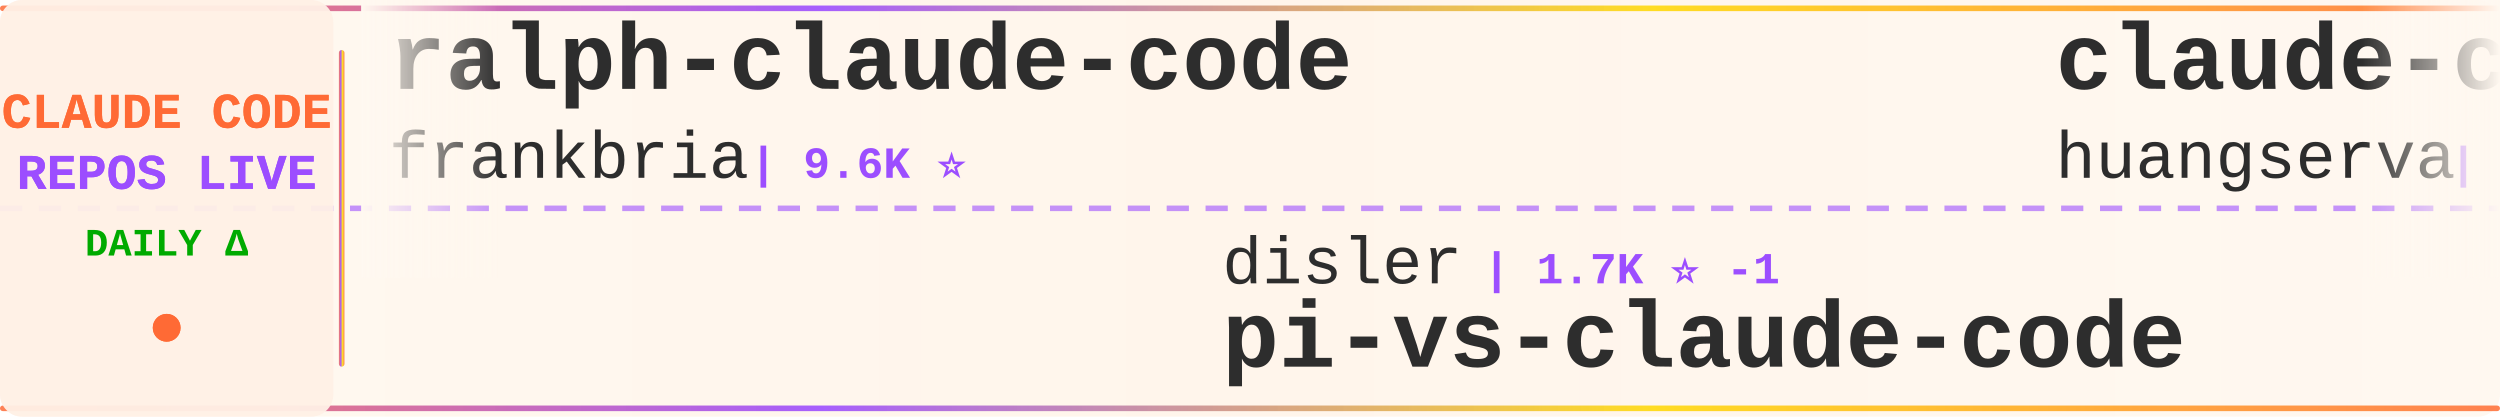
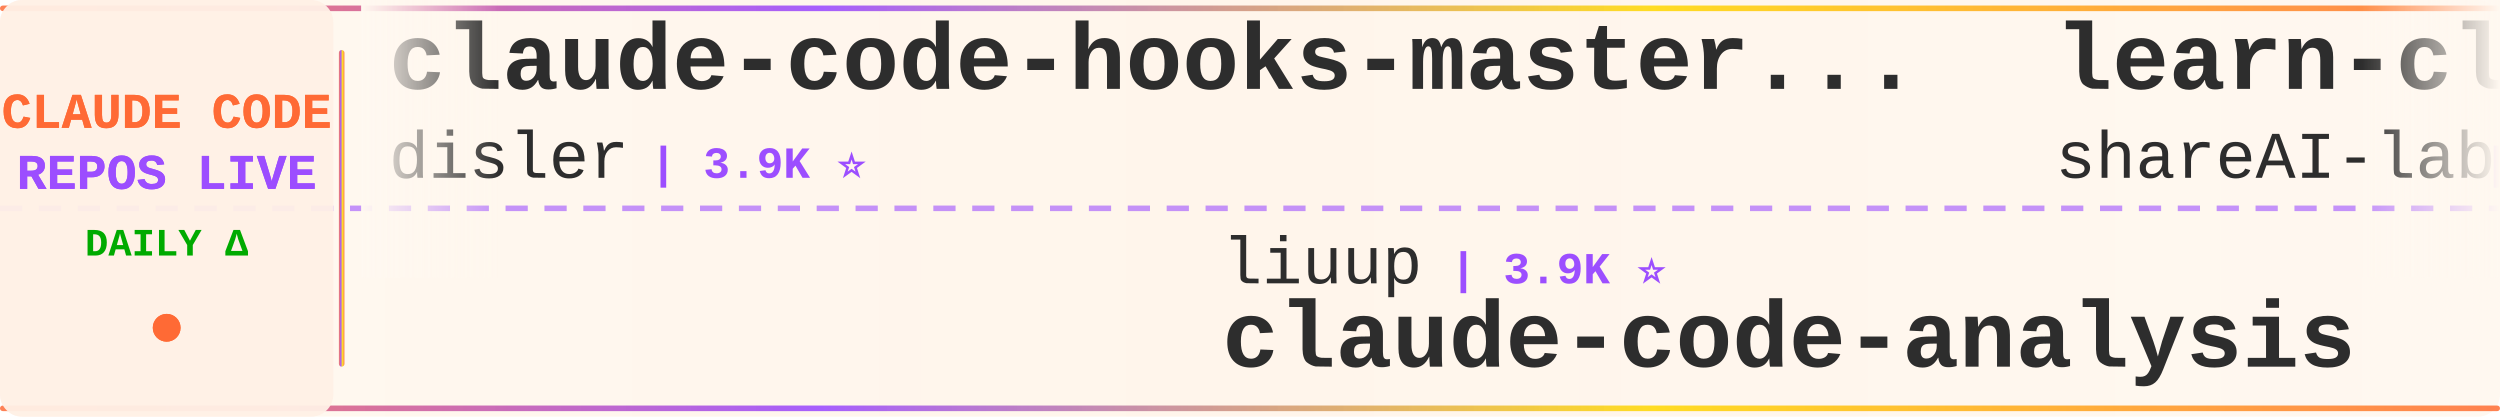
<svg xmlns="http://www.w3.org/2000/svg" width="900" height="150">
  <defs>
    <linearGradient id="tickerBg" x1="0%" y1="0%" x2="100%" y2="0%">
      <stop offset="0%" style="stop-color:#fff8f0;stop-opacity:0.98" />
      <stop offset="50%" style="stop-color:#fff5eb;stop-opacity:1" />
      <stop offset="100%" style="stop-color:#fff8f0;stop-opacity:0.98" />
    </linearGradient>
    <linearGradient id="borderGrad" x1="0%" y1="0%" x2="100%" y2="0%">
      <stop offset="0%" style="stop-color:#FF6B35;stop-opacity:0.85">
        <animate attributeName="stop-opacity" values="0.85;1;0.85" dur="2s" repeatCount="indefinite" />
      </stop>
      <stop offset="33%" style="stop-color:#9C4EFF;stop-opacity:0.9">
        <animate attributeName="stop-opacity" values="0.9;1;0.9" dur="2.2s" repeatCount="indefinite" />
      </stop>
      <stop offset="66%" style="stop-color:#FFD700;stop-opacity:0.85">
        <animate attributeName="stop-opacity" values="0.85;1;0.85" dur="1.8s" repeatCount="indefinite" />
      </stop>
      <stop offset="100%" style="stop-color:#FF6B35;stop-opacity:0.85">
        <animate attributeName="stop-opacity" values="0.85;1;0.85" dur="2s" repeatCount="indefinite" />
      </stop>
    </linearGradient>
    <filter id="textGlow">
      <feGaussianBlur stdDeviation="0.15" result="coloredBlur" />
      <feMerge>
        <feMergeNode in="coloredBlur" />
        <feMergeNode in="SourceGraphic" />
      </feMerge>
    </filter>
    <filter id="metricGlow">
      <feGaussianBlur stdDeviation="0.2" result="coloredBlur" />
      <feMerge>
        <feMergeNode in="coloredBlur" />
        <feMergeNode in="SourceGraphic" />
      </feMerge>
    </filter>
    <linearGradient id="leftFade" x1="0%" y1="0%" x2="100%" y2="0%">
      <stop offset="0%" style="stop-color:#fff8f0;stop-opacity:1" />
      <stop offset="100%" style="stop-color:#fff8f0;stop-opacity:0" />
    </linearGradient>
    <linearGradient id="rightFade" x1="0%" y1="0%" x2="100%" y2="0%">
      <stop offset="0%" style="stop-color:#fff8f0;stop-opacity:0" />
      <stop offset="100%" style="stop-color:#fff8f0;stop-opacity:1" />
    </linearGradient>
  </defs>
  <rect width="900" height="150" fill="url(#tickerBg)" rx="8" />
  <rect x="0" y="2" width="900" height="2" fill="url(#borderGrad)" rx="1" />
  <rect x="0" y="146" width="900" height="2" fill="url(#borderGrad)" rx="1" />
  <line x1="0" y1="75" x2="900" y2="75" stroke="#9C4EFF" stroke-width="2" stroke-dasharray="8 6" opacity="0.6" />
  <rect x="0" y="0" width="120" height="150" fill="#fff0e6" opacity="0.95" rx="8" />
  <text x="60" y="46" font-family="'Courier New', monospace" font-size="18" font-weight="bold" fill="#FF6B35" text-anchor="middle" filter="url(#textGlow)">
    CLAUDE CODE
  </text>
  <text x="60" y="68" font-family="'Courier New', monospace" font-size="18" font-weight="bold" fill="#9C4EFF" text-anchor="middle" filter="url(#textGlow)">
    REPOS LIVE
  </text>
  <text x="60" y="92" font-family="'Courier New', monospace" font-size="14" font-weight="bold" fill="#00aa00" text-anchor="middle">
    DAILY Δ
  </text>
  <circle cx="60" cy="118" r="5" fill="#FF6B35" filter="url(#metricGlow)">
    <animate attributeName="r" values="4;6;4" dur="1.5s" repeatCount="indefinite" />
    <animate attributeName="opacity" values="0.6;1;0.6" dur="1.5s" repeatCount="indefinite" />
  </circle>
  <rect x="122" y="18" width="2" height="114" fill="url(#borderGrad)" rx="1" />
  <clipPath id="tickerClip">
    <rect x="130" y="0" width="770" height="150" />
  </clipPath>
  <g clip-path="url(#tickerClip)">
    <g id="tickerItems">
      <animateTransform attributeName="transform" attributeType="XML" type="translate" from="0 0" to="-3000 0" dur="54s" repeatCount="indefinite" />
      <g transform="translate(0, 0)">
-         <text x="140" y="32" font-family="'Courier New', monospace" font-size="34" font-weight="bold" fill="#2d2d2d">ralph-claude-code</text>
-         <text x="140" y="64" font-family="'Courier New', monospace" font-size="24" font-weight="normal" fill="#2d2d2d" opacity="1.0">frankbria</text>
-         <text x="270" y="64" font-family="'Courier New', monospace" font-size="16" font-weight="bold" fill="#9C4EFF"> | 9.6K ⭐</text>
+         <text x="140" y="32" font-family="'Courier New', monospace" font-size="34" font-weight="bold" fill="#2d2d2d">claude-code-hooks-master...</text>
+         <text x="140" y="64" font-family="'Courier New', monospace" font-size="24" font-weight="normal" fill="#2d2d2d" opacity="1.0">disler</text>
+         <text x="234" y="64" font-family="'Courier New', monospace" font-size="16" font-weight="bold" fill="#9C4EFF"> | 3.9K ⭐</text>
      </g>
      <g transform="translate(300, 0)">
-         <text x="140" y="102" font-family="'Courier New', monospace" font-size="24" font-weight="normal" fill="#2d2d2d" opacity="1.0">disler</text>
-         <text x="234" y="102" font-family="'Courier New', monospace" font-size="16" font-weight="bold" fill="#9C4EFF"> | 1.7K ⭐ -1</text>
-         <text x="140" y="132" font-family="'Courier New', monospace" font-size="34" font-weight="bold" fill="#2d2d2d">pi-vs-claude-code</text>
+         <text x="140" y="102" font-family="'Courier New', monospace" font-size="24" font-weight="normal" fill="#2d2d2d" opacity="1.0">liuup</text>
+         <text x="222" y="102" font-family="'Courier New', monospace" font-size="16" font-weight="bold" fill="#9C4EFF"> | 3.9K ⭐</text>
+         <text x="140" y="132" font-family="'Courier New', monospace" font-size="34" font-weight="bold" fill="#2d2d2d">claude-code-analysis</text>
      </g>
      <g transform="translate(600, 0)">
-         <text x="140" y="32" font-family="'Courier New', monospace" font-size="34" font-weight="bold" fill="#2d2d2d">claude-code-cli</text>
-         <text x="140" y="64" font-family="'Courier New', monospace" font-size="24" font-weight="normal" fill="#2d2d2d" opacity="1.0">huangserva</text>
-         <text x="282" y="64" font-family="'Courier New', monospace" font-size="16" font-weight="bold" fill="#9C4EFF"> | 628 ⭐</text>
+         <text x="140" y="32" font-family="'Courier New', monospace" font-size="34" font-weight="bold" fill="#2d2d2d">learn-claude-code</text>
+         <text x="140" y="64" font-family="'Courier New', monospace" font-size="24" font-weight="normal" fill="#2d2d2d" opacity="1.0">shareAI-lab</text>
+         <text x="294" y="64" font-family="'Courier New', monospace" font-size="16" font-weight="bold" fill="#9C4EFF"> | 76.7K ⭐ +8</text>
      </g>
      <g transform="translate(900, 0)">
-         <text x="140" y="102" font-family="'Courier New', monospace" font-size="24" font-weight="normal" fill="#2d2d2d" opacity="1.0">VILA-Lab</text>
-         <text x="258" y="102" font-family="'Courier New', monospace" font-size="16" font-weight="bold" fill="#9C4EFF"> | 2.1K ⭐ +1</text>
-         <text x="140" y="132" font-family="'Courier New', monospace" font-size="34" font-weight="bold" fill="#2d2d2d">Dive-into-Claude-Code</text>
+         <text x="140" y="102" font-family="'Courier New', monospace" font-size="24" font-weight="normal" fill="#2d2d2d" opacity="1.0">Piebald-AI</text>
+         <text x="282" y="102" font-family="'Courier New', monospace" font-size="16" font-weight="bold" fill="#9C4EFF"> | 12.7K ⭐ +4</text>
+         <text x="140" y="132" font-family="'Courier New', monospace" font-size="34" font-weight="bold" fill="#2d2d2d">claude-code-system-promp...</text>
      </g>
      <g transform="translate(1200, 0)">
-         <text x="140" y="32" font-family="'Courier New', monospace" font-size="34" font-weight="bold" fill="#2d2d2d">ClaudeCodeAgents</text>
-         <text x="140" y="64" font-family="'Courier New', monospace" font-size="24" font-weight="normal" fill="#2d2d2d" opacity="1.0">darcyegb</text>
-         <text x="258" y="64" font-family="'Courier New', monospace" font-size="16" font-weight="bold" fill="#9C4EFF"> | 762 ⭐</text>
+         <text x="140" y="32" font-family="'Courier New', monospace" font-size="34" font-weight="bold" fill="#2d2d2d">ECC</text>
+         <text x="140" y="64" font-family="'Courier New', monospace" font-size="24" font-weight="normal" fill="#2d2d2d" opacity="1.0">affaan-m</text>
+         <text x="258" y="64" font-family="'Courier New', monospace" font-size="16" font-weight="bold" fill="#9C4EFF"> | 257.8K ⭐ +144</text>
      </g>
      <g transform="translate(1500, 0)">
-         <text x="140" y="102" font-family="'Courier New', monospace" font-size="24" font-weight="normal" fill="#2d2d2d" opacity="1.0">T-Lab-CUHKSZ</text>
-         <text x="306" y="102" font-family="'Courier New', monospace" font-size="16" font-weight="bold" fill="#9C4EFF"> | 328 ⭐</text>
-         <text x="140" y="132" font-family="'Courier New', monospace" font-size="34" font-weight="bold" fill="#2d2d2d">claude-code</text>
+         <text x="140" y="102" font-family="'Courier New', monospace" font-size="24" font-weight="normal" fill="#2d2d2d" opacity="1.0">Windy3f3f3f3f</text>
+         <text x="318" y="102" font-family="'Courier New', monospace" font-size="16" font-weight="bold" fill="#9C4EFF"> | 3.6K ⭐ +2</text>
+         <text x="140" y="132" font-family="'Courier New', monospace" font-size="34" font-weight="bold" fill="#2d2d2d">how-claude-code-works</text>
      </g>
      <g transform="translate(1800, 0)">
-         <text x="140" y="32" font-family="'Courier New', monospace" font-size="34" font-weight="bold" fill="#2d2d2d">edmunds-claude-code</text>
-         <text x="140" y="64" font-family="'Courier New', monospace" font-size="24" font-weight="normal" fill="#2d2d2d" opacity="1.0">edmund-io</text>
-         <text x="270" y="64" font-family="'Courier New', monospace" font-size="16" font-weight="bold" fill="#9C4EFF"> | 1.5K ⭐</text>
+         <text x="140" y="32" font-family="'Courier New', monospace" font-size="34" font-weight="bold" fill="#2d2d2d">claude-code-engineering</text>
+         <text x="140" y="64" font-family="'Courier New', monospace" font-size="24" font-weight="normal" fill="#2d2d2d" opacity="1.0">huangjia2019</text>
+         <text x="306" y="64" font-family="'Courier New', monospace" font-size="16" font-weight="bold" fill="#9C4EFF"> | 1.1K ⭐</text>
      </g>
      <g transform="translate(2100, 0)">
-         <text x="140" y="102" font-family="'Courier New', monospace" font-size="24" font-weight="normal" fill="#2d2d2d" opacity="1.0">alex000kim</text>
-         <text x="282" y="102" font-family="'Courier New', monospace" font-size="16" font-weight="bold" fill="#9C4EFF"> | 234 ⭐</text>
+         <text x="140" y="102" font-family="'Courier New', monospace" font-size="24" font-weight="normal" fill="#2d2d2d" opacity="1.0">ochamber</text>
+         <text x="258" y="102" font-family="'Courier New', monospace" font-size="16" font-weight="bold" fill="#9C4EFF"> | 2 ⭐</text>
        <text x="140" y="132" font-family="'Courier New', monospace" font-size="34" font-weight="bold" fill="#2d2d2d">claude-code</text>
      </g>
      <g transform="translate(2400, 0)">
-         <text x="140" y="32" font-family="'Courier New', monospace" font-size="34" font-weight="bold" fill="#2d2d2d">Open-ClaudeCode</text>
-         <text x="140" y="64" font-family="'Courier New', monospace" font-size="24" font-weight="normal" fill="#2d2d2d" opacity="1.0">LING71671</text>
-         <text x="270" y="64" font-family="'Courier New', monospace" font-size="16" font-weight="bold" fill="#9C4EFF"> | 949 ⭐</text>
+         <text x="140" y="32" font-family="'Courier New', monospace" font-size="34" font-weight="bold" fill="#2d2d2d">claude-code-workflows</text>
+         <text x="140" y="64" font-family="'Courier New', monospace" font-size="24" font-weight="normal" fill="#2d2d2d" opacity="1.0">OneRedOak</text>
+         <text x="270" y="64" font-family="'Courier New', monospace" font-size="16" font-weight="bold" fill="#9C4EFF"> | 3.9K ⭐</text>
      </g>
      <g transform="translate(2700, 0)">
-         <text x="140" y="102" font-family="'Courier New', monospace" font-size="24" font-weight="normal" fill="#2d2d2d" opacity="1.0">ChinaSiro</text>
-         <text x="270" y="102" font-family="'Courier New', monospace" font-size="16" font-weight="bold" fill="#9C4EFF"> | 9.7K ⭐</text>
-         <text x="140" y="132" font-family="'Courier New', monospace" font-size="34" font-weight="bold" fill="#2d2d2d">claude-code-sourcemap</text>
+         <text x="140" y="102" font-family="'Courier New', monospace" font-size="24" font-weight="normal" fill="#2d2d2d" opacity="1.0">andrew-kramer-inno</text>
+         <text x="378" y="102" font-family="'Courier New', monospace" font-size="16" font-weight="bold" fill="#9C4EFF"> | 596 ⭐</text>
+         <text x="140" y="132" font-family="'Courier New', monospace" font-size="34" font-weight="bold" fill="#2d2d2d">claude-code-source-build</text>
      </g>
      <g transform="translate(3000, 0)">
-         <text x="140" y="32" font-family="'Courier New', monospace" font-size="34" font-weight="bold" fill="#2d2d2d">ralph-claude-code</text>
-         <text x="140" y="64" font-family="'Courier New', monospace" font-size="24" font-weight="normal" fill="#2d2d2d" opacity="1.0">frankbria</text>
-         <text x="270" y="64" font-family="'Courier New', monospace" font-size="16" font-weight="bold" fill="#9C4EFF"> | 9.6K ⭐</text>
+         <text x="140" y="32" font-family="'Courier New', monospace" font-size="34" font-weight="bold" fill="#2d2d2d">claude-code-hooks-master...</text>
+         <text x="140" y="64" font-family="'Courier New', monospace" font-size="24" font-weight="normal" fill="#2d2d2d" opacity="1.0">disler</text>
+         <text x="234" y="64" font-family="'Courier New', monospace" font-size="16" font-weight="bold" fill="#9C4EFF"> | 3.9K ⭐</text>
      </g>
      <g transform="translate(3300, 0)">
-         <text x="140" y="102" font-family="'Courier New', monospace" font-size="24" font-weight="normal" fill="#2d2d2d" opacity="1.0">disler</text>
-         <text x="234" y="102" font-family="'Courier New', monospace" font-size="16" font-weight="bold" fill="#9C4EFF"> | 1.7K ⭐ -1</text>
-         <text x="140" y="132" font-family="'Courier New', monospace" font-size="34" font-weight="bold" fill="#2d2d2d">pi-vs-claude-code</text>
+         <text x="140" y="102" font-family="'Courier New', monospace" font-size="24" font-weight="normal" fill="#2d2d2d" opacity="1.0">liuup</text>
+         <text x="222" y="102" font-family="'Courier New', monospace" font-size="16" font-weight="bold" fill="#9C4EFF"> | 3.9K ⭐</text>
+         <text x="140" y="132" font-family="'Courier New', monospace" font-size="34" font-weight="bold" fill="#2d2d2d">claude-code-analysis</text>
      </g>
      <g transform="translate(3600, 0)">
-         <text x="140" y="32" font-family="'Courier New', monospace" font-size="34" font-weight="bold" fill="#2d2d2d">claude-code-cli</text>
-         <text x="140" y="64" font-family="'Courier New', monospace" font-size="24" font-weight="normal" fill="#2d2d2d" opacity="1.0">huangserva</text>
-         <text x="282" y="64" font-family="'Courier New', monospace" font-size="16" font-weight="bold" fill="#9C4EFF"> | 628 ⭐</text>
+         <text x="140" y="32" font-family="'Courier New', monospace" font-size="34" font-weight="bold" fill="#2d2d2d">learn-claude-code</text>
+         <text x="140" y="64" font-family="'Courier New', monospace" font-size="24" font-weight="normal" fill="#2d2d2d" opacity="1.0">shareAI-lab</text>
+         <text x="294" y="64" font-family="'Courier New', monospace" font-size="16" font-weight="bold" fill="#9C4EFF"> | 76.7K ⭐ +8</text>
      </g>
      <g transform="translate(3900, 0)">
-         <text x="140" y="102" font-family="'Courier New', monospace" font-size="24" font-weight="normal" fill="#2d2d2d" opacity="1.0">VILA-Lab</text>
-         <text x="258" y="102" font-family="'Courier New', monospace" font-size="16" font-weight="bold" fill="#9C4EFF"> | 2.1K ⭐ +1</text>
-         <text x="140" y="132" font-family="'Courier New', monospace" font-size="34" font-weight="bold" fill="#2d2d2d">Dive-into-Claude-Code</text>
+         <text x="140" y="102" font-family="'Courier New', monospace" font-size="24" font-weight="normal" fill="#2d2d2d" opacity="1.0">Piebald-AI</text>
+         <text x="282" y="102" font-family="'Courier New', monospace" font-size="16" font-weight="bold" fill="#9C4EFF"> | 12.7K ⭐ +4</text>
+         <text x="140" y="132" font-family="'Courier New', monospace" font-size="34" font-weight="bold" fill="#2d2d2d">claude-code-system-promp...</text>
      </g>
    </g>
  </g>
  <rect x="130" y="0" width="50" height="100" fill="url(#leftFade)" />
  <rect x="850" y="0" width="50" height="100" fill="url(#rightFade)" />
</svg>
